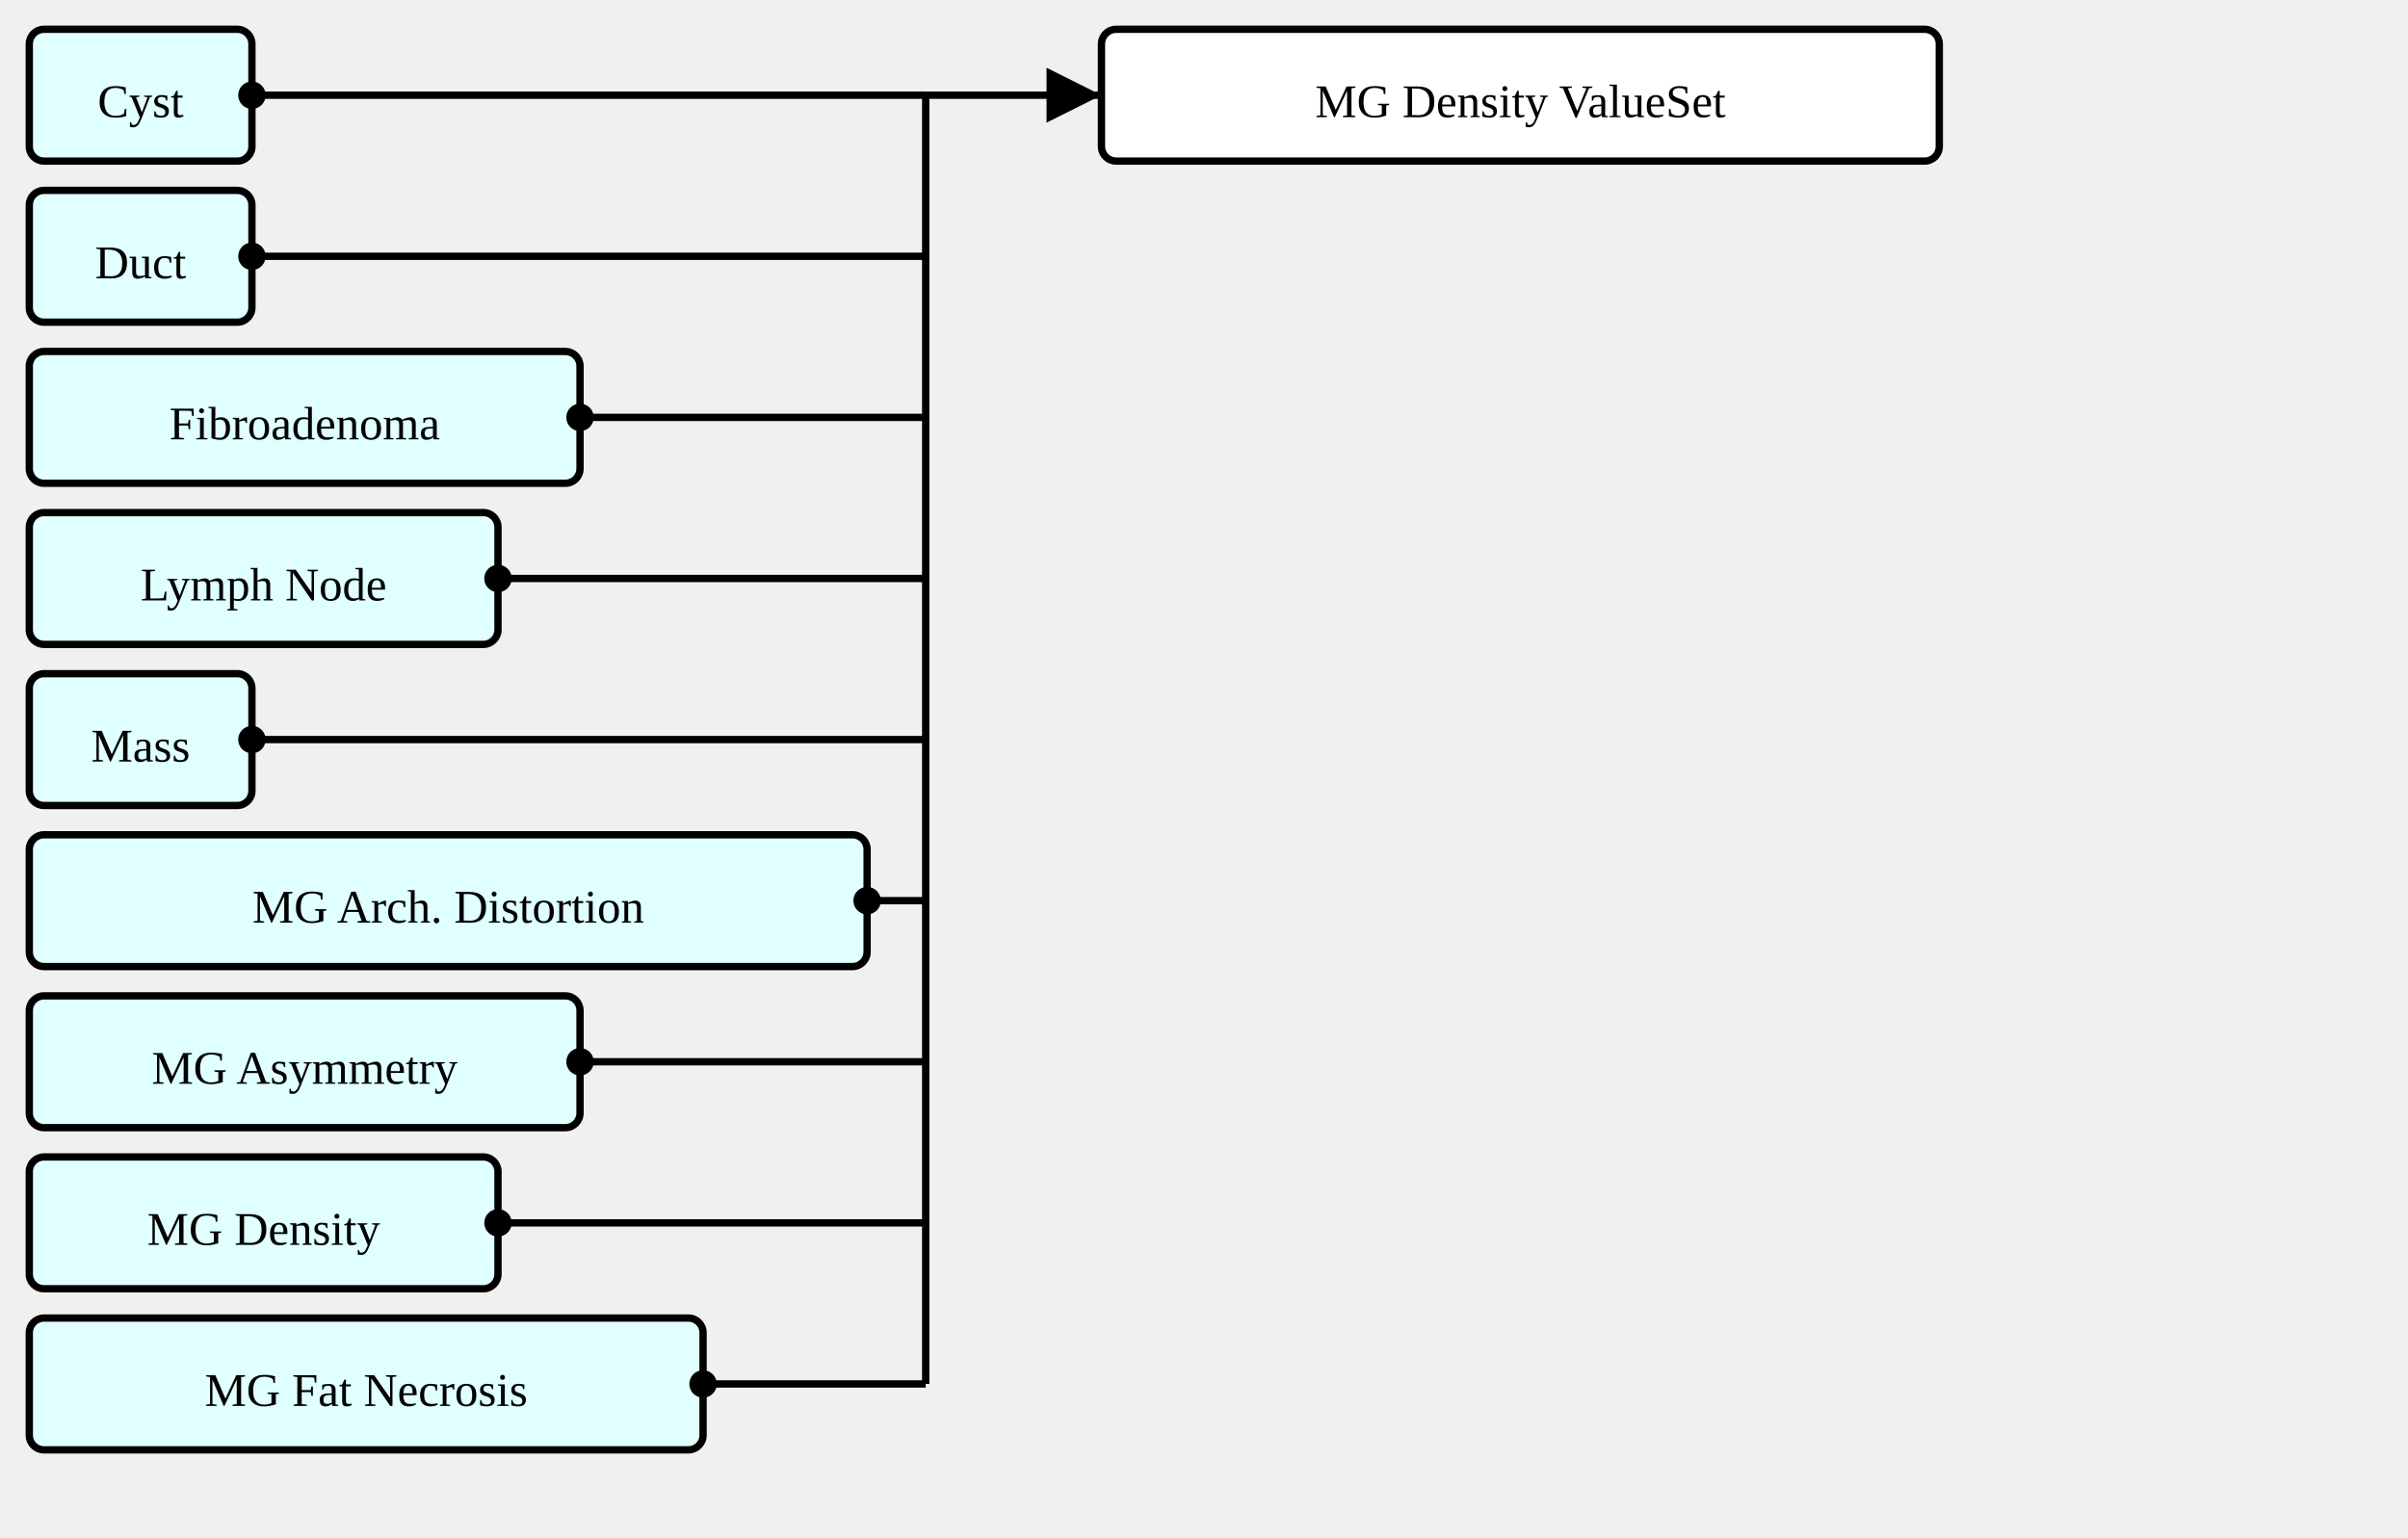
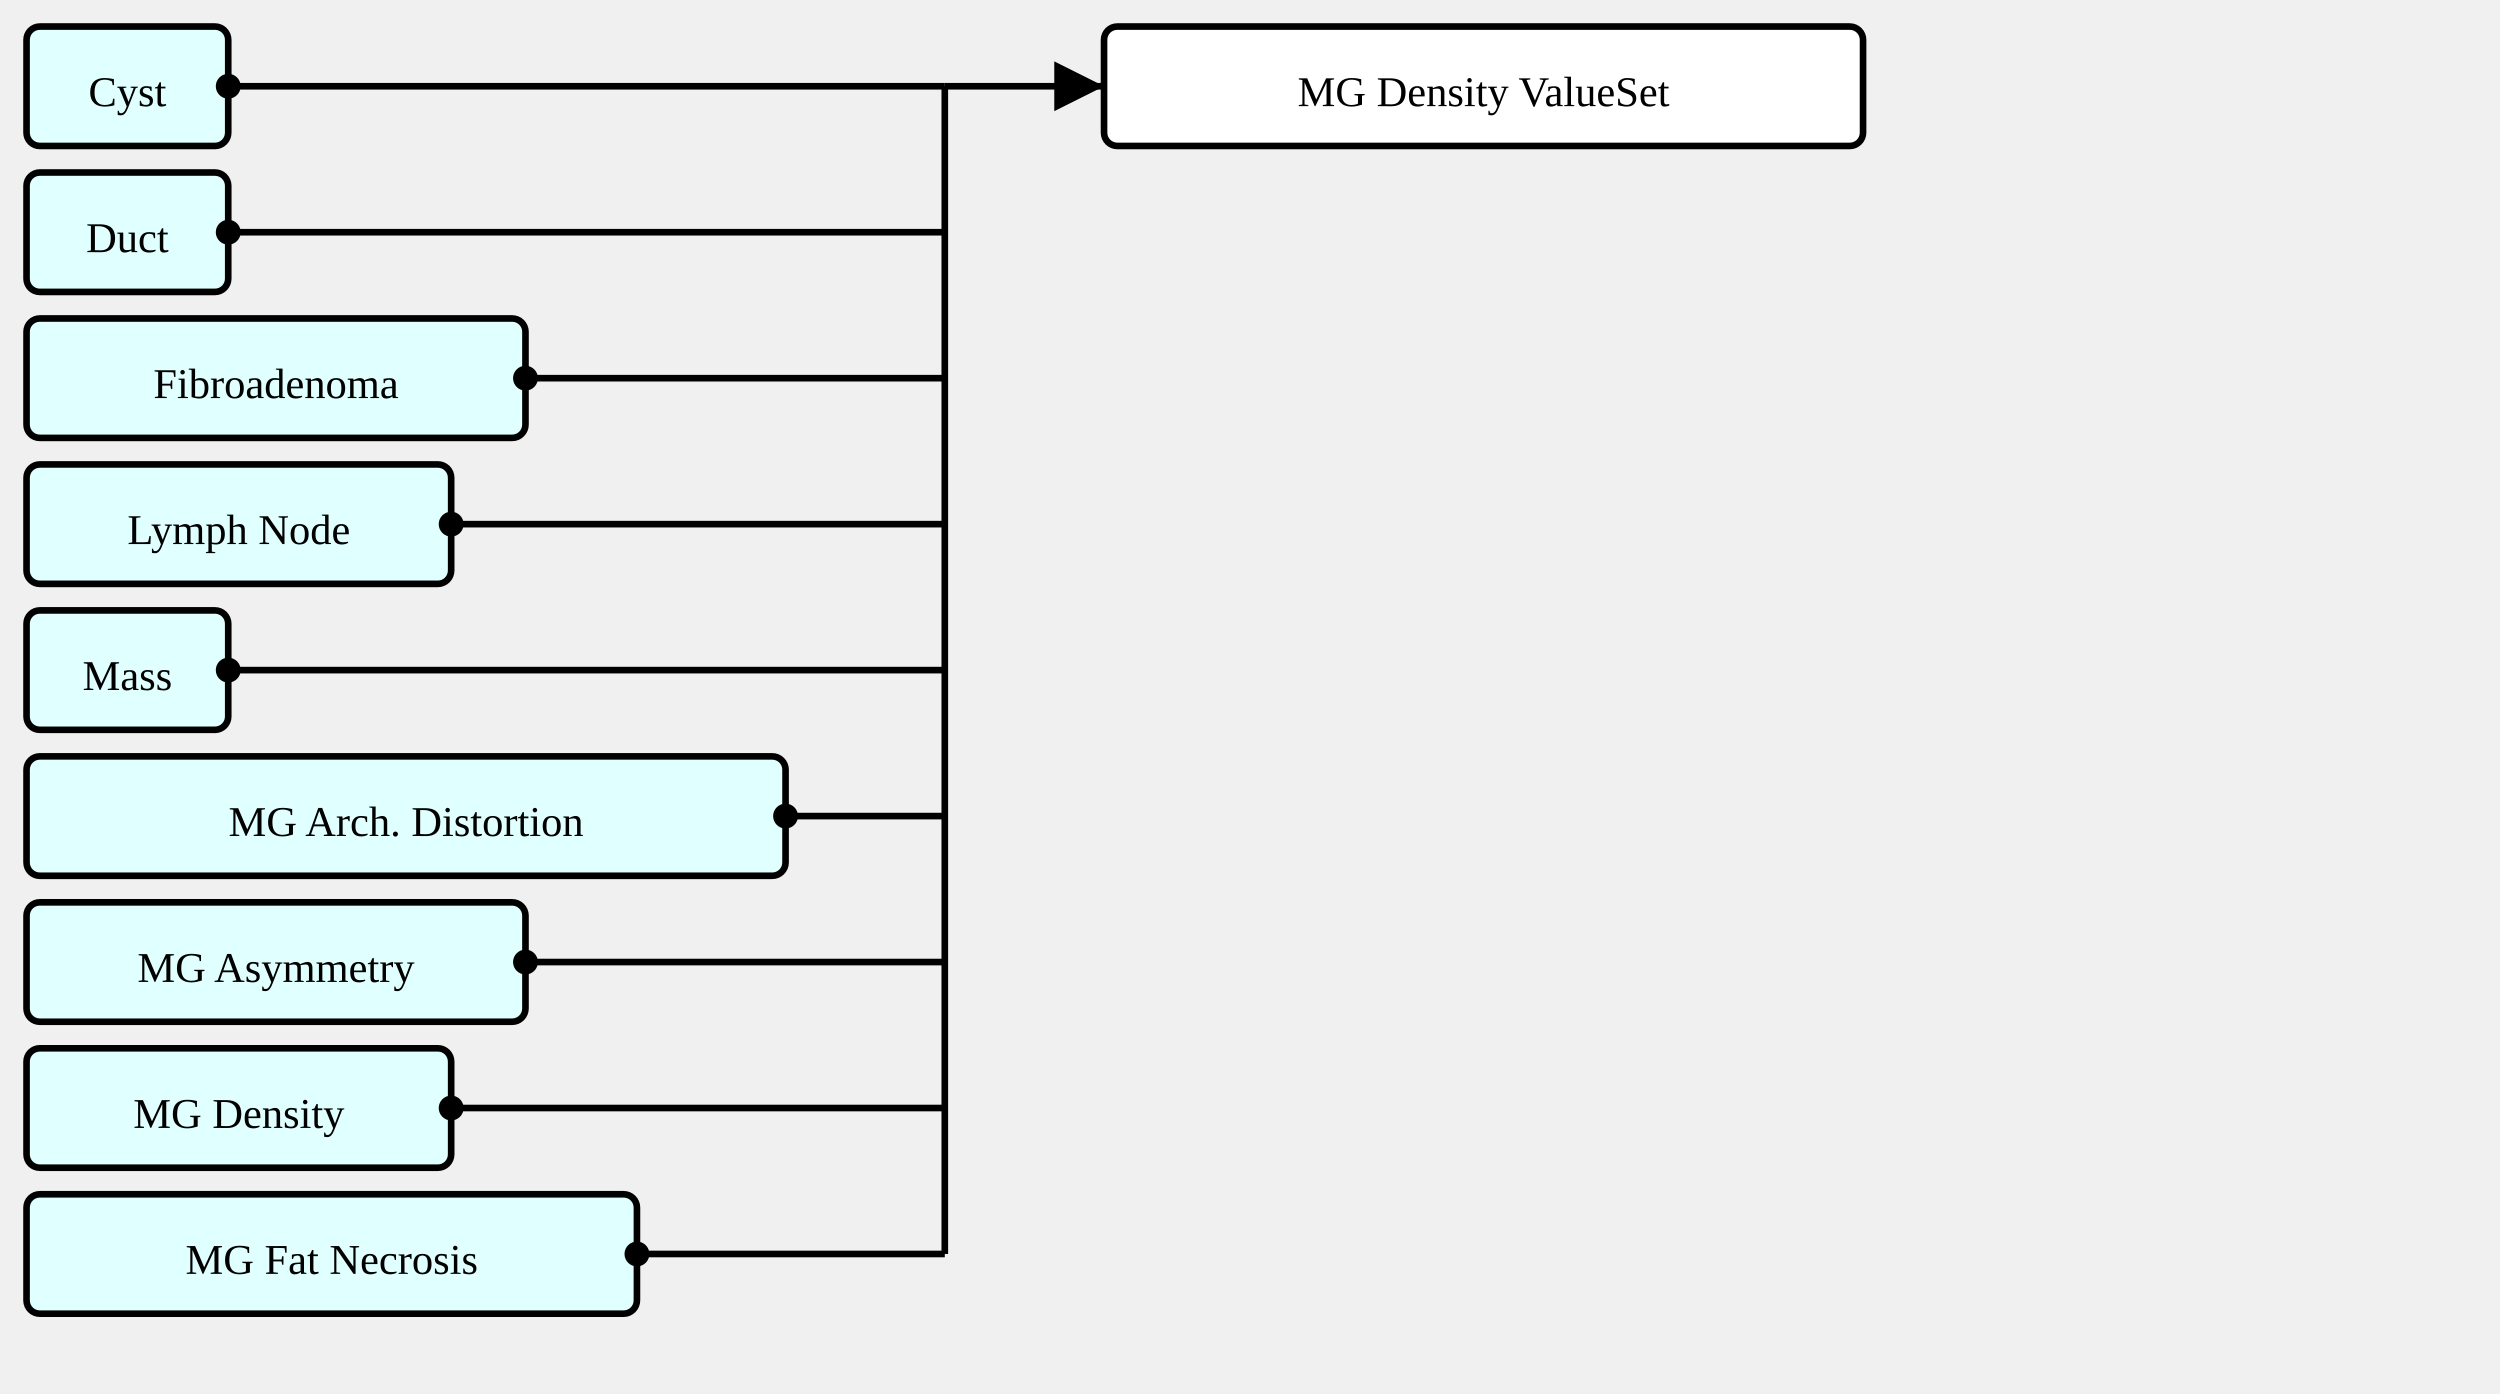
- <svg xmlns="http://www.w3.org/2000/svg" version="1.1" width="616.5" height="393.75">
+ <svg xmlns="http://www.w3.org/2000/svg" version="1.1" width="706.5" height="393.75">
  <defs>
    <marker id="arrowStart" markerWidth="3.75" markerHeight="3.75" markerUnits="px" refX="1.875" refY="1.875">
      <circle fill="Black" stroke-width="0" cx="1.875" cy="1.875" r="1.875" />
    </marker>
    <marker id="arrowEnd" markerWidth="7.5" markerHeight="7.5" markerUnits="px" refX="7.5" refY="3.75">
      <polygon fill="Black" stroke-width="0" points="0 0 7.5 3.75 0 7.5" />
    </marker>
  </defs>
  <g>
    <g transform="translate(7.5 7.5)">
      <a href="./StructureDefinition-AbnormalityCyst.html" target="_top">
        <rect fill="LightCyan" stroke="Black" stroke-width="1.875" x="0" y="0" width="57" height="33.75" rx="3.75" ry="3.75" />
      </a>
      <a href="./StructureDefinition-AbnormalityCyst.html" target="_top">
        <text x="28.5" y="22.5" text-anchor="middle">Cyst</text>
      </a>
    </g>
    <g transform="translate(7.5 48.75)">
      <a href="./StructureDefinition-AbnormalityDuct.html" target="_top">
        <rect fill="LightCyan" stroke="Black" stroke-width="1.875" x="0" y="0" width="57" height="33.75" rx="3.75" ry="3.75" />
      </a>
      <a href="./StructureDefinition-AbnormalityDuct.html" target="_top">
        <text x="28.5" y="22.5" text-anchor="middle">Duct</text>
      </a>
    </g>
    <g transform="translate(7.5 90)">
      <a href="./StructureDefinition-AbnormalityFibroadenoma.html" target="_top">
        <rect fill="LightCyan" stroke="Black" stroke-width="1.875" x="0" y="0" width="141" height="33.75" rx="3.75" ry="3.75" />
      </a>
      <a href="./StructureDefinition-AbnormalityFibroadenoma.html" target="_top">
        <text x="70.5" y="22.5" text-anchor="middle">Fibroadenoma</text>
      </a>
    </g>
    <g transform="translate(7.5 131.25)">
      <a href="./StructureDefinition-AbnormalityLymphNode.html" target="_top">
        <rect fill="LightCyan" stroke="Black" stroke-width="1.875" x="0" y="0" width="120" height="33.75" rx="3.75" ry="3.75" />
      </a>
      <a href="./StructureDefinition-AbnormalityLymphNode.html" target="_top">
        <text x="60" y="22.5" text-anchor="middle">Lymph Node</text>
      </a>
    </g>
    <g transform="translate(7.5 172.5)">
      <a href="./StructureDefinition-AbnormalityMass.html" target="_top">
        <rect fill="LightCyan" stroke="Black" stroke-width="1.875" x="0" y="0" width="57" height="33.75" rx="3.75" ry="3.75" />
      </a>
      <a href="./StructureDefinition-AbnormalityMass.html" target="_top">
        <text x="28.5" y="22.5" text-anchor="middle">Mass</text>
      </a>
    </g>
    <g transform="translate(7.5 213.75)">
      <a href="./StructureDefinition-MGAbnormalityArchitecturalDistortion.html" target="_top">
        <rect fill="LightCyan" stroke="Black" stroke-width="1.875" x="0" y="0" width="214.5" height="33.75" rx="3.75" ry="3.75" />
      </a>
      <a href="./StructureDefinition-MGAbnormalityArchitecturalDistortion.html" target="_top">
        <text x="107.25" y="22.5" text-anchor="middle">MG Arch. Distortion</text>
      </a>
    </g>
    <g transform="translate(7.5 255)">
      <a href="./StructureDefinition-MGAbnormalityAsymmetry.html" target="_top">
        <rect fill="LightCyan" stroke="Black" stroke-width="1.875" x="0" y="0" width="141" height="33.75" rx="3.75" ry="3.75" />
      </a>
      <a href="./StructureDefinition-MGAbnormalityAsymmetry.html" target="_top">
        <text x="70.5" y="22.5" text-anchor="middle">MG Asymmetry</text>
      </a>
    </g>
    <g transform="translate(7.5 296.25)">
      <a href="./StructureDefinition-MGAbnormalityDensity.html" target="_top">
        <rect fill="LightCyan" stroke="Black" stroke-width="1.875" x="0" y="0" width="120" height="33.75" rx="3.75" ry="3.75" />
      </a>
      <a href="./StructureDefinition-MGAbnormalityDensity.html" target="_top">
        <text x="60" y="22.5" text-anchor="middle">MG Density</text>
      </a>
    </g>
    <g transform="translate(7.5 337.5)">
      <a href="./StructureDefinition-MGAbnormalityFatNecrosis.html" target="_top">
        <rect fill="LightCyan" stroke="Black" stroke-width="1.875" x="0" y="0" width="172.5" height="33.75" rx="3.75" ry="3.75" />
      </a>
      <a href="./StructureDefinition-MGAbnormalityFatNecrosis.html" target="_top">
        <text x="86.25" y="22.5" text-anchor="middle">MG Fat Necrosis</text>
      </a>
    </g>
-     <line stroke="Black" stroke-width="1.875" marker-end="url(#arrowEnd)" x1="237" y1="24.375" x2="282" y2="24.375" />
-     <text x="240.75" y="20.625" text-anchor="left" />
-     <line stroke="Black" stroke-width="1.875" marker-start="url(#arrowStart)" x1="64.5" y1="24.375" x2="237" y2="24.375" />
-     <line stroke="Black" stroke-width="1.875" marker-start="url(#arrowStart)" x1="64.5" y1="65.625" x2="237" y2="65.625" />
-     <line stroke="Black" stroke-width="1.875" marker-start="url(#arrowStart)" x1="148.5" y1="106.875" x2="237" y2="106.875" />
-     <line stroke="Black" stroke-width="1.875" marker-start="url(#arrowStart)" x1="127.5" y1="148.125" x2="237" y2="148.125" />
-     <line stroke="Black" stroke-width="1.875" marker-start="url(#arrowStart)" x1="64.5" y1="189.375" x2="237" y2="189.375" />
-     <line stroke="Black" stroke-width="1.875" marker-start="url(#arrowStart)" x1="222" y1="230.625" x2="237" y2="230.625" />
-     <line stroke="Black" stroke-width="1.875" marker-start="url(#arrowStart)" x1="148.5" y1="271.875" x2="237" y2="271.875" />
-     <line stroke="Black" stroke-width="1.875" marker-start="url(#arrowStart)" x1="127.5" y1="313.125" x2="237" y2="313.125" />
-     <line stroke="Black" stroke-width="1.875" marker-start="url(#arrowStart)" x1="180" y1="354.375" x2="237" y2="354.375" />
-     <line stroke="Black" stroke-width="1.875" x1="237" y1="24.375" x2="237" y2="354.375" />
+     <line stroke="Black" stroke-width="1.875" marker-end="url(#arrowEnd)" x1="267" y1="24.375" x2="312" y2="24.375" />
+     <text x="270.75" y="20.625" text-anchor="left" />
+     <line stroke="Black" stroke-width="1.875" marker-start="url(#arrowStart)" x1="64.5" y1="24.375" x2="267" y2="24.375" />
+     <line stroke="Black" stroke-width="1.875" marker-start="url(#arrowStart)" x1="64.5" y1="65.625" x2="267" y2="65.625" />
+     <line stroke="Black" stroke-width="1.875" marker-start="url(#arrowStart)" x1="148.5" y1="106.875" x2="267" y2="106.875" />
+     <line stroke="Black" stroke-width="1.875" marker-start="url(#arrowStart)" x1="127.5" y1="148.125" x2="267" y2="148.125" />
+     <line stroke="Black" stroke-width="1.875" marker-start="url(#arrowStart)" x1="64.5" y1="189.375" x2="267" y2="189.375" />
+     <line stroke="Black" stroke-width="1.875" marker-start="url(#arrowStart)" x1="222" y1="230.625" x2="267" y2="230.625" />
+     <line stroke="Black" stroke-width="1.875" marker-start="url(#arrowStart)" x1="148.5" y1="271.875" x2="267" y2="271.875" />
+     <line stroke="Black" stroke-width="1.875" marker-start="url(#arrowStart)" x1="127.5" y1="313.125" x2="267" y2="313.125" />
+     <line stroke="Black" stroke-width="1.875" marker-start="url(#arrowStart)" x1="180" y1="354.375" x2="267" y2="354.375" />
+     <line stroke="Black" stroke-width="1.875" x1="267" y1="24.375" x2="267" y2="354.375" />
  </g>
  <g>
-     <g transform="translate(282 7.5)">
+     <g transform="translate(312 7.5)">
      <rect fill="White" stroke="Black" stroke-width="1.875" x="0" y="0" width="214.5" height="33.75" rx="3.75" ry="3.75" />
      <text x="107.25" y="22.5" text-anchor="middle">MG Density ValueSet</text>
    </g>
  </g>
</svg>
